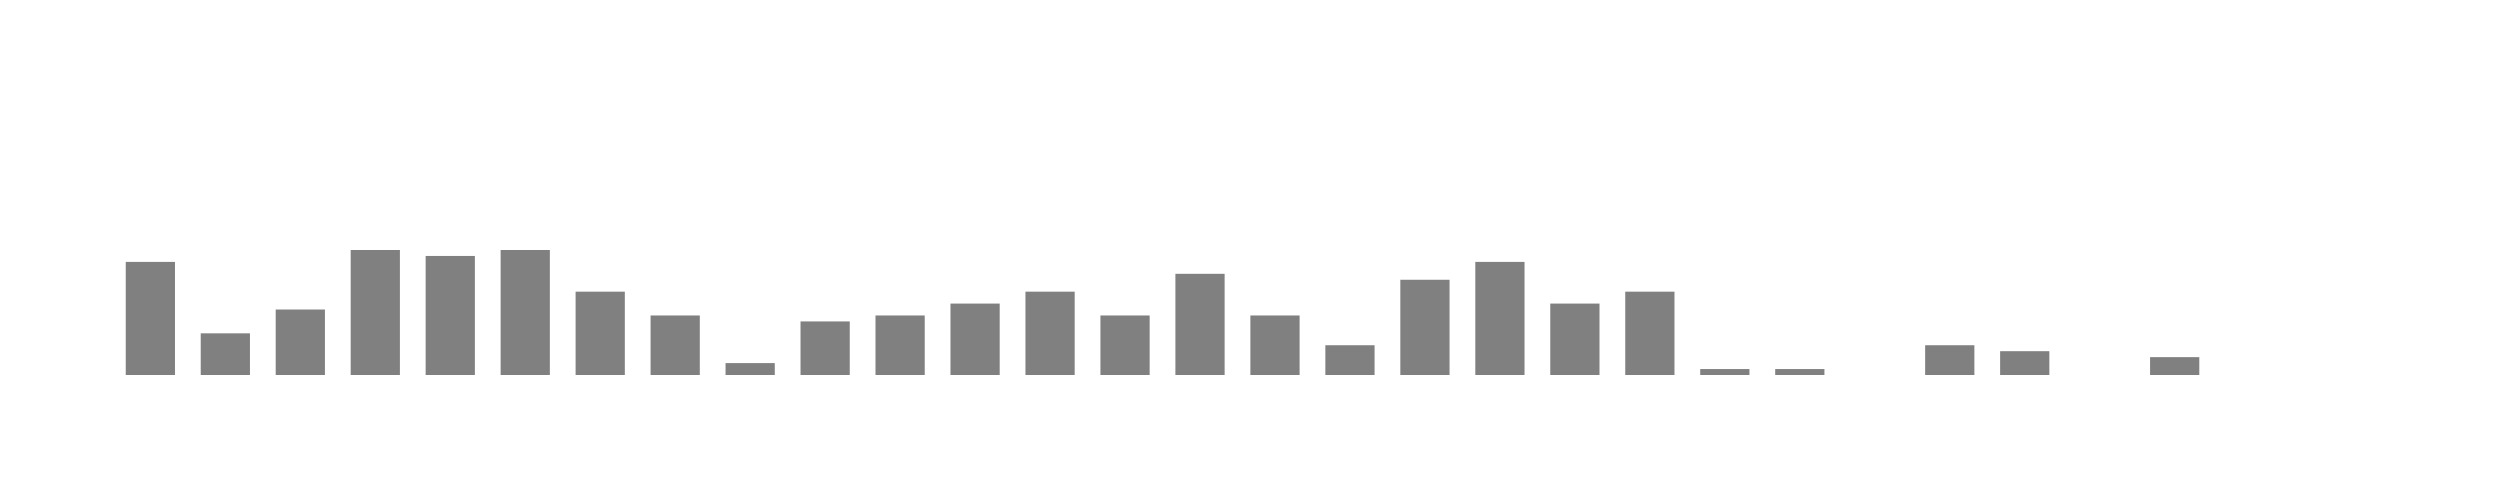
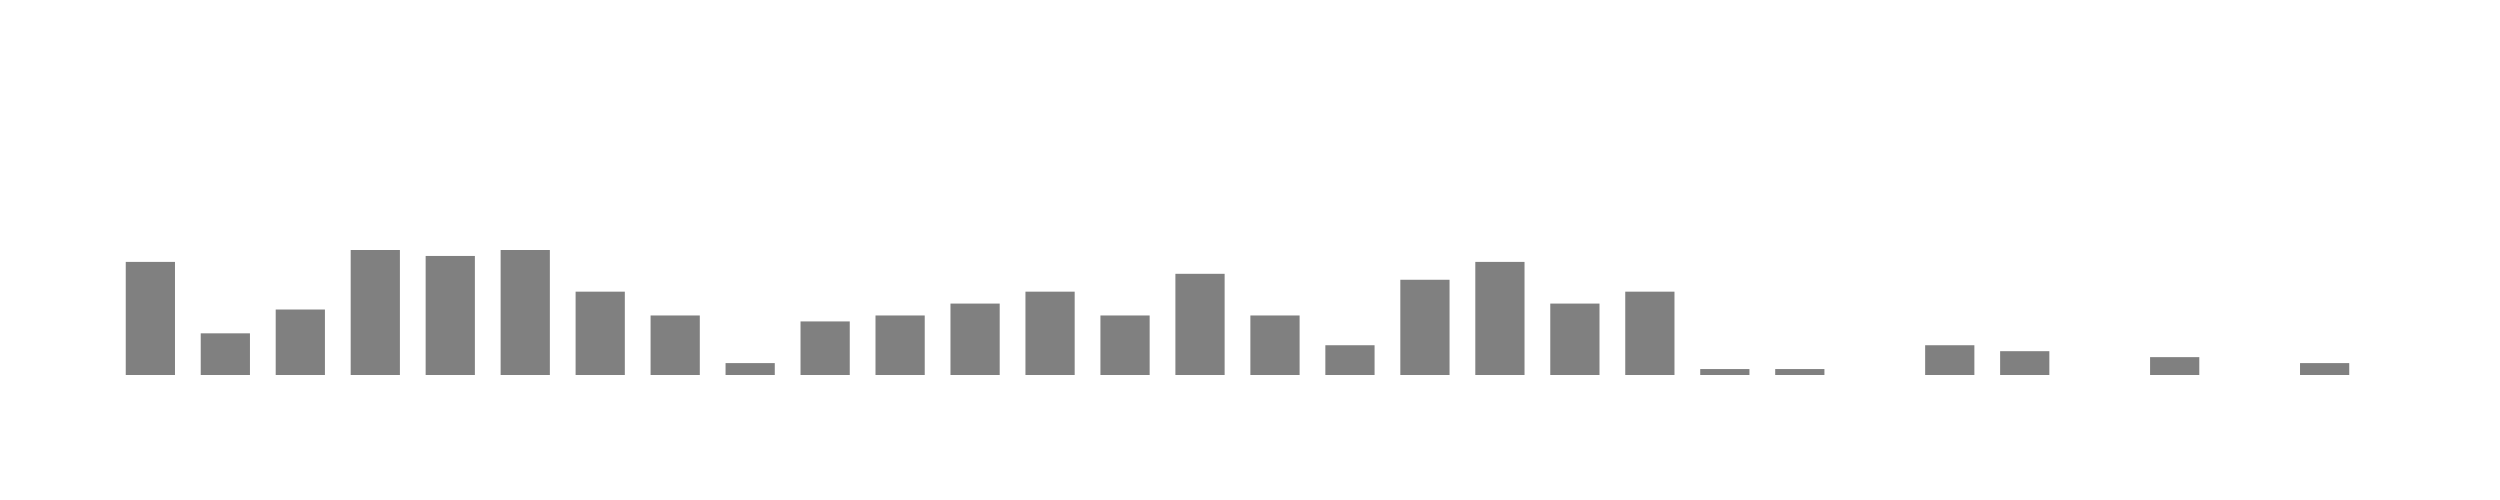
<svg xmlns="http://www.w3.org/2000/svg" viewBox="0 0 200 40">
  <g transform="translate(10,10)">
    <rect class="bar" x="0.06" width="3.938" y="10.952" height="9.048" fill="rgba(128, 128, 128, 1)" />
    <rect class="bar" x="6.058" width="3.938" y="16.667" height="3.333" fill="rgba(128, 128, 128, 1)" />
    <rect class="bar" x="12.056" width="3.938" y="14.762" height="5.238" fill="rgba(128, 128, 128, 1)" />
    <rect class="bar" x="18.054" width="3.938" y="10" height="10" fill="rgba(128, 128, 128, 1)" />
    <rect class="bar" x="24.052" width="3.938" y="10.476" height="9.524" fill="rgba(128, 128, 128, 1)" />
    <rect class="bar" x="30.05" width="3.938" y="10" height="10" fill="rgba(128, 128, 128, 1)" />
    <rect class="bar" x="36.048" width="3.938" y="13.333" height="6.667" fill="rgba(128, 128, 128, 1)" />
    <rect class="bar" x="42.046" width="3.938" y="15.238" height="4.762" fill="rgba(128, 128, 128, 1)" />
    <rect class="bar" x="48.044" width="3.938" y="19.048" height="0.952" fill="rgba(128, 128, 128, 1)" />
    <rect class="bar" x="54.042" width="3.938" y="15.714" height="4.286" fill="rgba(128, 128, 128, 1)" />
    <rect class="bar" x="60.04" width="3.938" y="15.238" height="4.762" fill="rgba(128, 128, 128, 1)" />
    <rect class="bar" x="66.038" width="3.938" y="14.286" height="5.714" fill="rgba(128, 128, 128, 1)" />
    <rect class="bar" x="72.036" width="3.938" y="13.333" height="6.667" fill="rgba(128, 128, 128, 1)" />
    <rect class="bar" x="78.034" width="3.938" y="15.238" height="4.762" fill="rgba(128, 128, 128, 1)" />
    <rect class="bar" x="84.032" width="3.938" y="11.905" height="8.095" fill="rgba(128, 128, 128, 1)" />
    <rect class="bar" x="90.03" width="3.938" y="15.238" height="4.762" fill="rgba(128, 128, 128, 1)" />
    <rect class="bar" x="96.028" width="3.938" y="17.619" height="2.381" fill="rgba(128, 128, 128, 1)" />
    <rect class="bar" x="102.026" width="3.938" y="12.381" height="7.619" fill="rgba(128, 128, 128, 1)" />
    <rect class="bar" x="108.024" width="3.938" y="10.952" height="9.048" fill="rgba(128, 128, 128, 1)" />
    <rect class="bar" x="114.022" width="3.938" y="14.286" height="5.714" fill="rgba(128, 128, 128, 1)" />
    <rect class="bar" x="120.02" width="3.938" y="13.333" height="6.667" fill="rgba(128, 128, 128, 1)" />
    <rect class="bar" x="126.018" width="3.938" y="19.524" height="0.476" fill="rgba(128, 128, 128, 1)" />
    <rect class="bar" x="132.016" width="3.938" y="19.524" height="0.476" fill="rgba(128, 128, 128, 1)" />
    <rect class="bar" x="138.014" width="3.938" y="20" height="0" fill="rgba(128, 128, 128, 1)" />
    <rect class="bar" x="144.012" width="3.938" y="17.619" height="2.381" fill="rgba(128, 128, 128, 1)" />
    <rect class="bar" x="150.01" width="3.938" y="18.095" height="1.905" fill="rgba(128, 128, 128, 1)" />
    <rect class="bar" x="156.008" width="3.938" y="20" height="0" fill="rgba(128, 128, 128, 1)" />
    <rect class="bar" x="162.006" width="3.938" y="18.571" height="1.429" fill="rgba(128, 128, 128, 1)" />
    <rect class="bar" x="168.004" width="3.938" y="20" height="0" fill="rgba(128, 128, 128, 1)" />
-     <rect class="bar" x="174.002" width="3.938" y="20" height="0" fill="rgba(128, 128, 128, 1)" />
+     <rect class="bar" x="174.002" width="3.938" y="19.048" height="0.952" fill="rgba(128, 128, 128, 1)" />
  </g>
</svg>
